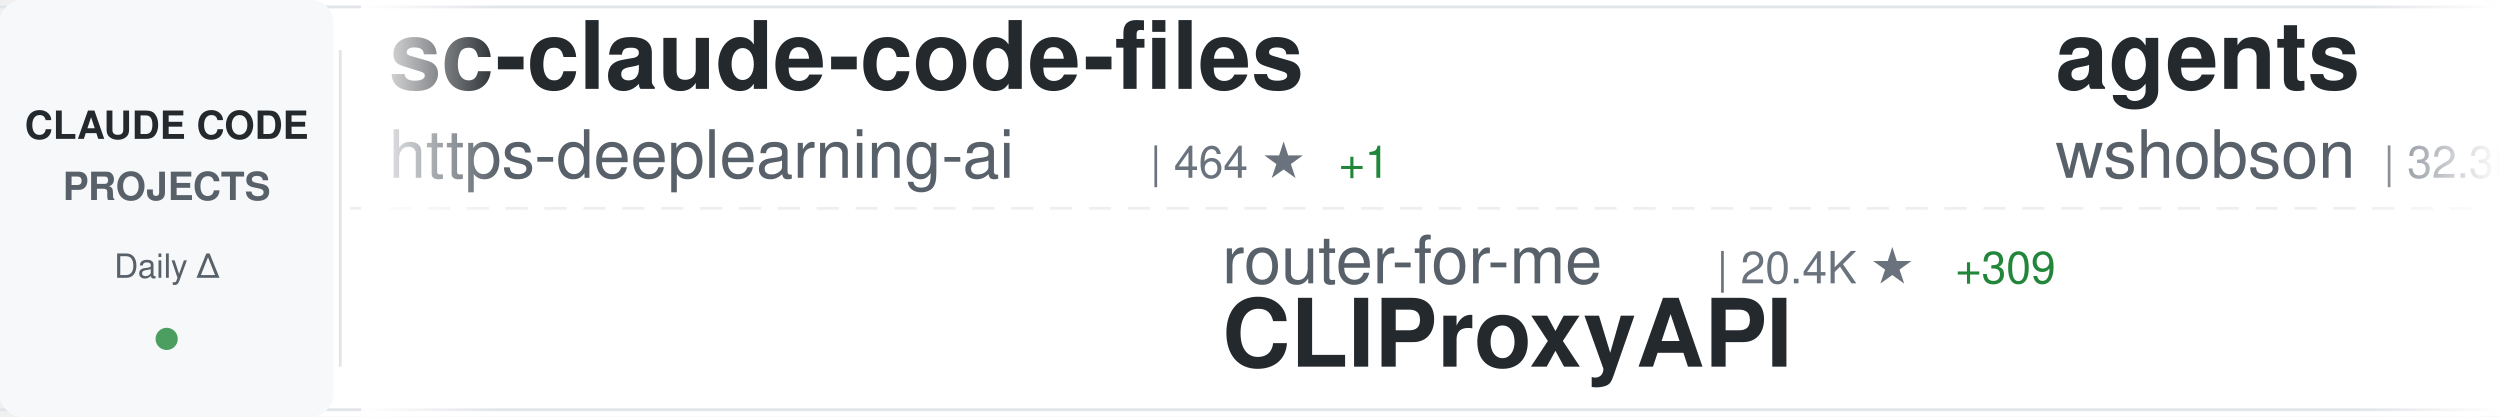
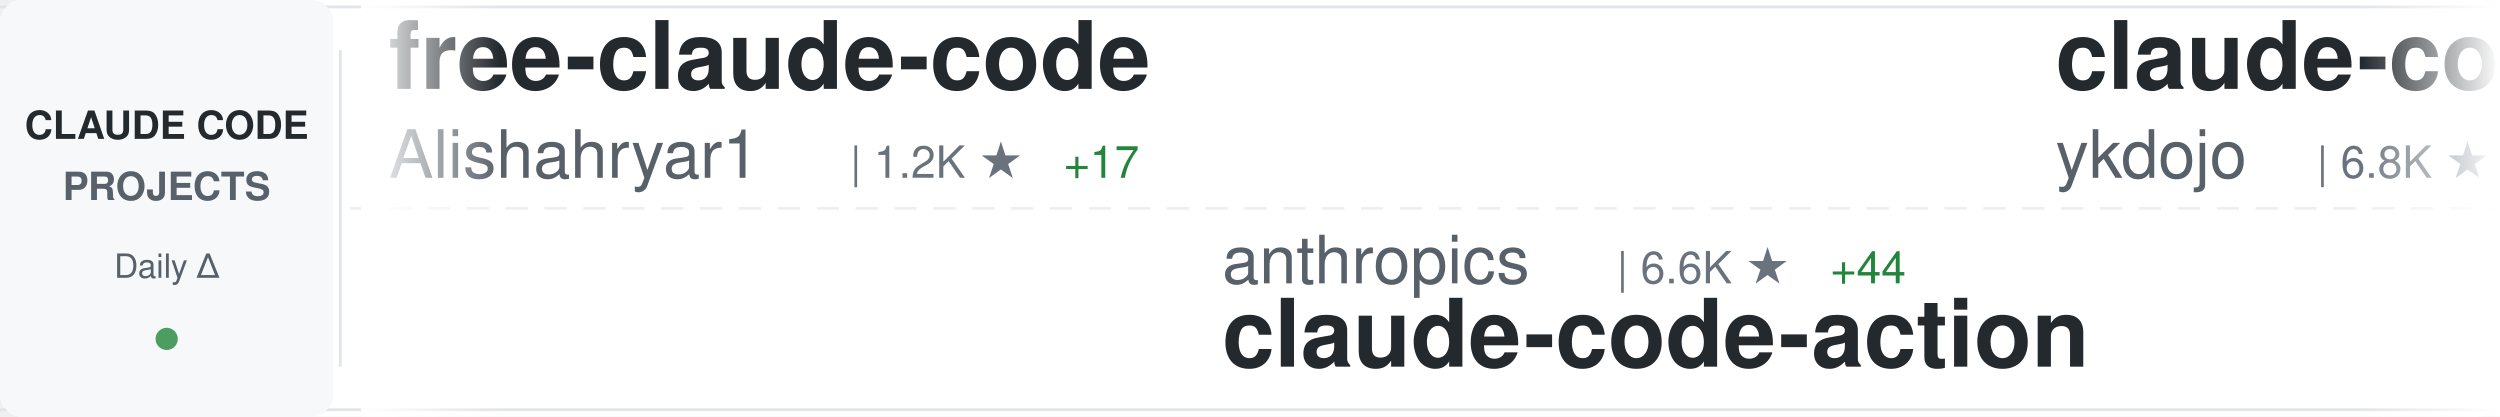
<svg xmlns="http://www.w3.org/2000/svg" width="900" height="150">
  <defs>
    <linearGradient id="awesomeLeftFade" x1="0%" y1="0%" x2="100%" y2="0%">
      <stop offset="0%" style="stop-color:#ffffff;stop-opacity:1" />
      <stop offset="100%" style="stop-color:#ffffff;stop-opacity:0" />
    </linearGradient>
    <linearGradient id="awesomeRightFade" x1="0%" y1="0%" x2="100%" y2="0%">
      <stop offset="0%" style="stop-color:#ffffff;stop-opacity:0" />
      <stop offset="100%" style="stop-color:#ffffff;stop-opacity:1" />
    </linearGradient>
  </defs>
  <rect width="900" height="150" fill="#ffffff" rx="8" />
  <rect x="0" y="2" width="900" height="1" fill="#e1e4e8" />
  <rect x="0" y="147" width="900" height="1" fill="#e1e4e8" />
  <line x1="0" y1="75" x2="900" y2="75" stroke="#e1e4e8" stroke-width="1" stroke-dasharray="8 6" opacity="0.6" />
  <rect x="0" y="0" width="120" height="150" fill="#f6f8fa" rx="8" />
  <text x="60" y="50" font-family="-apple-system, BlinkMacSystemFont, 'Segoe UI', Helvetica, Arial, sans-serif" font-size="14" font-weight="600" fill="#24292e" text-anchor="middle">CLAUDE CODE</text>
  <text x="60" y="72" font-family="-apple-system, BlinkMacSystemFont, 'Segoe UI', Helvetica, Arial, sans-serif" font-size="14" font-weight="600" fill="#586069" text-anchor="middle">PROJECTS</text>
  <text x="60" y="100" font-family="-apple-system, BlinkMacSystemFont, 'Segoe UI', Helvetica, Arial, sans-serif" font-size="12" font-weight="500" fill="#586069" text-anchor="middle">Daily Δ</text>
  <circle cx="60" cy="122" r="4" fill="#22863a" opacity="0.8" />
  <rect x="122" y="18" width="1" height="114" fill="#e1e4e8" />
  <clipPath id="awesomeTickerClip">
    <rect x="130" y="0" width="770" height="150" />
  </clipPath>
  <g clip-path="url(#awesomeTickerClip)">
    <g id="awesomeTickerItems">
      <animateTransform attributeName="transform" attributeType="XML" type="translate" from="0 0" to="-3000 0" dur="54s" repeatCount="indefinite" />
      <g transform="translate(0, 0)">
-         <text x="140" y="32" font-family="-apple-system, BlinkMacSystemFont, 'Segoe UI', Helvetica, Arial, sans-serif" font-size="34" font-weight="600" fill="#24292e">sc-claude-code-files</text>
-         <text x="140" y="64" font-family="-apple-system, BlinkMacSystemFont, 'Segoe UI', Helvetica, Arial, sans-serif" font-size="24" font-weight="400" fill="#586069">https-deeplearning-ai</text>
-         <text x="414" y="64" font-family="-apple-system, BlinkMacSystemFont, 'Segoe UI', Helvetica, Arial, sans-serif" font-size="16" font-weight="500" fill="#6a737d">| 464 ★</text>
-         <text x="482" y="64" font-family="-apple-system, BlinkMacSystemFont, 'Segoe UI', Helvetica, Arial, sans-serif" font-size="16" font-weight="500" fill="#22863a"> +1</text>
+         <text x="140" y="32" font-family="-apple-system, BlinkMacSystemFont, 'Segoe UI', Helvetica, Arial, sans-serif" font-size="34" font-weight="600" fill="#24292e">free-claude-code</text>
+         <text x="140" y="64" font-family="-apple-system, BlinkMacSystemFont, 'Segoe UI', Helvetica, Arial, sans-serif" font-size="24" font-weight="400" fill="#586069">Alishahryar1</text>
+         <text x="306" y="64" font-family="-apple-system, BlinkMacSystemFont, 'Segoe UI', Helvetica, Arial, sans-serif" font-size="16" font-weight="500" fill="#6a737d">| 1.2K ★</text>
+         <text x="383" y="64" font-family="-apple-system, BlinkMacSystemFont, 'Segoe UI', Helvetica, Arial, sans-serif" font-size="16" font-weight="500" fill="#22863a"> +17</text>
      </g>
      <g transform="translate(300, 0)">
-         <text x="140" y="102" font-family="-apple-system, BlinkMacSystemFont, 'Segoe UI', Helvetica, Arial, sans-serif" font-size="24" font-weight="400" fill="#586069">router-for-me</text>
-         <text x="318" y="102" font-family="-apple-system, BlinkMacSystemFont, 'Segoe UI', Helvetica, Arial, sans-serif" font-size="16" font-weight="500" fill="#6a737d">| 20.4K ★</text>
-         <text x="404" y="102" font-family="-apple-system, BlinkMacSystemFont, 'Segoe UI', Helvetica, Arial, sans-serif" font-size="16" font-weight="500" fill="#22863a"> +309</text>
-         <text x="140" y="132" font-family="-apple-system, BlinkMacSystemFont, 'Segoe UI', Helvetica, Arial, sans-serif" font-size="34" font-weight="600" fill="#24292e">CLIProxyAPI</text>
+         <text x="140" y="102" font-family="-apple-system, BlinkMacSystemFont, 'Segoe UI', Helvetica, Arial, sans-serif" font-size="24" font-weight="400" fill="#586069">anthropics</text>
+         <text x="282" y="102" font-family="-apple-system, BlinkMacSystemFont, 'Segoe UI', Helvetica, Arial, sans-serif" font-size="16" font-weight="500" fill="#6a737d">| 6.6K ★</text>
+         <text x="359" y="102" font-family="-apple-system, BlinkMacSystemFont, 'Segoe UI', Helvetica, Arial, sans-serif" font-size="16" font-weight="500" fill="#22863a"> +44</text>
+         <text x="140" y="132" font-family="-apple-system, BlinkMacSystemFont, 'Segoe UI', Helvetica, Arial, sans-serif" font-size="34" font-weight="600" fill="#24292e">claude-code-action</text>
      </g>
      <g transform="translate(600, 0)">
-         <text x="140" y="32" font-family="-apple-system, BlinkMacSystemFont, 'Segoe UI', Helvetica, Arial, sans-serif" font-size="34" font-weight="600" fill="#24292e">agents</text>
-         <text x="140" y="64" font-family="-apple-system, BlinkMacSystemFont, 'Segoe UI', Helvetica, Arial, sans-serif" font-size="24" font-weight="400" fill="#586069">wshobson</text>
-         <text x="258" y="64" font-family="-apple-system, BlinkMacSystemFont, 'Segoe UI', Helvetica, Arial, sans-serif" font-size="16" font-weight="500" fill="#6a737d">| 32.3K ★</text>
-         <text x="344" y="64" font-family="-apple-system, BlinkMacSystemFont, 'Segoe UI', Helvetica, Arial, sans-serif" font-size="16" font-weight="500" fill="#22863a"> +70</text>
+         <text x="140" y="32" font-family="-apple-system, BlinkMacSystemFont, 'Segoe UI', Helvetica, Arial, sans-serif" font-size="34" font-weight="600" fill="#24292e">claude-code-tips</text>
+         <text x="140" y="64" font-family="-apple-system, BlinkMacSystemFont, 'Segoe UI', Helvetica, Arial, sans-serif" font-size="24" font-weight="400" fill="#586069">ykdojo</text>
+         <text x="234" y="64" font-family="-apple-system, BlinkMacSystemFont, 'Segoe UI', Helvetica, Arial, sans-serif" font-size="16" font-weight="500" fill="#6a737d">| 6.8K ★</text>
+         <text x="311" y="64" font-family="-apple-system, BlinkMacSystemFont, 'Segoe UI', Helvetica, Arial, sans-serif" font-size="16" font-weight="500" fill="#22863a"> +53</text>
      </g>
      <g transform="translate(900, 0)">
-         <text x="140" y="102" font-family="-apple-system, BlinkMacSystemFont, 'Segoe UI', Helvetica, Arial, sans-serif" font-size="24" font-weight="400" fill="#586069">kodu-ai</text>
-         <text x="246" y="102" font-family="-apple-system, BlinkMacSystemFont, 'Segoe UI', Helvetica, Arial, sans-serif" font-size="16" font-weight="500" fill="#6a737d">| 5.3K ★</text>
-         <text x="140" y="132" font-family="-apple-system, BlinkMacSystemFont, 'Segoe UI', Helvetica, Arial, sans-serif" font-size="34" font-weight="600" fill="#24292e">claude-coder</text>
+         <text x="140" y="102" font-family="-apple-system, BlinkMacSystemFont, 'Segoe UI', Helvetica, Arial, sans-serif" font-size="24" font-weight="400" fill="#586069">Cranot</text>
+         <text x="234" y="102" font-family="-apple-system, BlinkMacSystemFont, 'Segoe UI', Helvetica, Arial, sans-serif" font-size="16" font-weight="500" fill="#6a737d">| 2.5K ★</text>
+         <text x="311" y="102" font-family="-apple-system, BlinkMacSystemFont, 'Segoe UI', Helvetica, Arial, sans-serif" font-size="16" font-weight="500" fill="#22863a"> +10</text>
+         <text x="140" y="132" font-family="-apple-system, BlinkMacSystemFont, 'Segoe UI', Helvetica, Arial, sans-serif" font-size="34" font-weight="600" fill="#24292e">claude-code-guide</text>
      </g>
      <g transform="translate(1200, 0)">
-         <text x="140" y="32" font-family="-apple-system, BlinkMacSystemFont, 'Segoe UI', Helvetica, Arial, sans-serif" font-size="34" font-weight="600" fill="#24292e">claude-code-viewer</text>
-         <text x="140" y="64" font-family="-apple-system, BlinkMacSystemFont, 'Segoe UI', Helvetica, Arial, sans-serif" font-size="24" font-weight="400" fill="#586069">d-kimuson</text>
-         <text x="270" y="64" font-family="-apple-system, BlinkMacSystemFont, 'Segoe UI', Helvetica, Arial, sans-serif" font-size="16" font-weight="500" fill="#6a737d">| 1.0K ★</text>
-         <text x="347" y="64" font-family="-apple-system, BlinkMacSystemFont, 'Segoe UI', Helvetica, Arial, sans-serif" font-size="16" font-weight="500" fill="#22863a"> +7</text>
+         <text x="140" y="32" font-family="-apple-system, BlinkMacSystemFont, 'Segoe UI', Helvetica, Arial, sans-serif" font-size="34" font-weight="600" fill="#24292e">antigravity-awesome-skil...</text>
+         <text x="140" y="64" font-family="-apple-system, BlinkMacSystemFont, 'Segoe UI', Helvetica, Arial, sans-serif" font-size="24" font-weight="400" fill="#586069">sickn33</text>
+         <text x="246" y="64" font-family="-apple-system, BlinkMacSystemFont, 'Segoe UI', Helvetica, Arial, sans-serif" font-size="16" font-weight="500" fill="#6a737d">| 27.6K ★</text>
+         <text x="332" y="64" font-family="-apple-system, BlinkMacSystemFont, 'Segoe UI', Helvetica, Arial, sans-serif" font-size="16" font-weight="500" fill="#22863a"> +249</text>
      </g>
      <g transform="translate(1500, 0)">
-         <text x="140" y="102" font-family="-apple-system, BlinkMacSystemFont, 'Segoe UI', Helvetica, Arial, sans-serif" font-size="24" font-weight="400" fill="#586069">trailofbits</text>
-         <text x="294" y="102" font-family="-apple-system, BlinkMacSystemFont, 'Segoe UI', Helvetica, Arial, sans-serif" font-size="16" font-weight="500" fill="#6a737d">| 1.7K ★</text>
-         <text x="371" y="102" font-family="-apple-system, BlinkMacSystemFont, 'Segoe UI', Helvetica, Arial, sans-serif" font-size="16" font-weight="500" fill="#22863a"> +6</text>
-         <text x="140" y="132" font-family="-apple-system, BlinkMacSystemFont, 'Segoe UI', Helvetica, Arial, sans-serif" font-size="34" font-weight="600" fill="#24292e">claude-code-config</text>
+         <text x="140" y="102" font-family="-apple-system, BlinkMacSystemFont, 'Segoe UI', Helvetica, Arial, sans-serif" font-size="24" font-weight="400" fill="#586069">wasabeef</text>
+         <text x="258" y="102" font-family="-apple-system, BlinkMacSystemFont, 'Segoe UI', Helvetica, Arial, sans-serif" font-size="16" font-weight="500" fill="#6a737d">| 1.0K ★</text>
+         <text x="140" y="132" font-family="-apple-system, BlinkMacSystemFont, 'Segoe UI', Helvetica, Arial, sans-serif" font-size="34" font-weight="600" fill="#24292e">claude-code-cookbook</text>
      </g>
      <g transform="translate(1800, 0)">
-         <text x="140" y="32" font-family="-apple-system, BlinkMacSystemFont, 'Segoe UI', Helvetica, Arial, sans-serif" font-size="34" font-weight="600" fill="#24292e">Claude-Code-Workflow</text>
-         <text x="140" y="64" font-family="-apple-system, BlinkMacSystemFont, 'Segoe UI', Helvetica, Arial, sans-serif" font-size="24" font-weight="400" fill="#586069">catlog22</text>
-         <text x="258" y="64" font-family="-apple-system, BlinkMacSystemFont, 'Segoe UI', Helvetica, Arial, sans-serif" font-size="16" font-weight="500" fill="#6a737d">| 1.6K ★</text>
-         <text x="335" y="64" font-family="-apple-system, BlinkMacSystemFont, 'Segoe UI', Helvetica, Arial, sans-serif" font-size="16" font-weight="500" fill="#22863a"> +10</text>
+         <text x="140" y="32" font-family="-apple-system, BlinkMacSystemFont, 'Segoe UI', Helvetica, Arial, sans-serif" font-size="34" font-weight="600" fill="#24292e">claude-coder</text>
+         <text x="140" y="64" font-family="-apple-system, BlinkMacSystemFont, 'Segoe UI', Helvetica, Arial, sans-serif" font-size="24" font-weight="400" fill="#586069">kodu-ai</text>
+         <text x="246" y="64" font-family="-apple-system, BlinkMacSystemFont, 'Segoe UI', Helvetica, Arial, sans-serif" font-size="16" font-weight="500" fill="#6a737d">| 5.3K ★</text>
      </g>
      <g transform="translate(2100, 0)">
-         <text x="140" y="102" font-family="-apple-system, BlinkMacSystemFont, 'Segoe UI', Helvetica, Arial, sans-serif" font-size="24" font-weight="400" fill="#586069">nishimoto265</text>
-         <text x="306" y="102" font-family="-apple-system, BlinkMacSystemFont, 'Segoe UI', Helvetica, Arial, sans-serif" font-size="16" font-weight="500" fill="#6a737d">| 495 ★</text>
-         <text x="140" y="132" font-family="-apple-system, BlinkMacSystemFont, 'Segoe UI', Helvetica, Arial, sans-serif" font-size="34" font-weight="600" fill="#24292e">Claude-Code-Communicatio...</text>
+         <text x="140" y="102" font-family="-apple-system, BlinkMacSystemFont, 'Segoe UI', Helvetica, Arial, sans-serif" font-size="24" font-weight="400" fill="#586069">lyconear</text>
+         <text x="258" y="102" font-family="-apple-system, BlinkMacSystemFont, 'Segoe UI', Helvetica, Arial, sans-serif" font-size="16" font-weight="500" fill="#6a737d">| 4 ★</text>
+         <text x="140" y="132" font-family="-apple-system, BlinkMacSystemFont, 'Segoe UI', Helvetica, Arial, sans-serif" font-size="34" font-weight="600" fill="#24292e">Claude-Code</text>
      </g>
      <g transform="translate(2400, 0)">
-         <text x="140" y="32" font-family="-apple-system, BlinkMacSystemFont, 'Segoe UI', Helvetica, Arial, sans-serif" font-size="34" font-weight="600" fill="#24292e">awesome-claude-code-tool...</text>
-         <text x="140" y="64" font-family="-apple-system, BlinkMacSystemFont, 'Segoe UI', Helvetica, Arial, sans-serif" font-size="24" font-weight="400" fill="#586069">rohitg00</text>
-         <text x="258" y="64" font-family="-apple-system, BlinkMacSystemFont, 'Segoe UI', Helvetica, Arial, sans-serif" font-size="16" font-weight="500" fill="#6a737d">| 907 ★</text>
-         <text x="326" y="64" font-family="-apple-system, BlinkMacSystemFont, 'Segoe UI', Helvetica, Arial, sans-serif" font-size="16" font-weight="500" fill="#22863a"> +5</text>
+         <text x="140" y="32" font-family="-apple-system, BlinkMacSystemFont, 'Segoe UI', Helvetica, Arial, sans-serif" font-size="34" font-weight="600" fill="#24292e">claudecodeui</text>
+         <text x="140" y="64" font-family="-apple-system, BlinkMacSystemFont, 'Segoe UI', Helvetica, Arial, sans-serif" font-size="24" font-weight="400" fill="#586069">siteboon</text>
+         <text x="258" y="64" font-family="-apple-system, BlinkMacSystemFont, 'Segoe UI', Helvetica, Arial, sans-serif" font-size="16" font-weight="500" fill="#6a737d">| 9.0K ★</text>
+         <text x="335" y="64" font-family="-apple-system, BlinkMacSystemFont, 'Segoe UI', Helvetica, Arial, sans-serif" font-size="16" font-weight="500" fill="#22863a"> +57</text>
      </g>
      <g transform="translate(2700, 0)">
-         <text x="140" y="102" font-family="-apple-system, BlinkMacSystemFont, 'Segoe UI', Helvetica, Arial, sans-serif" font-size="24" font-weight="400" fill="#586069">fuergaosi233</text>
-         <text x="306" y="102" font-family="-apple-system, BlinkMacSystemFont, 'Segoe UI', Helvetica, Arial, sans-serif" font-size="16" font-weight="500" fill="#6a737d">| 2.3K ★</text>
-         <text x="383" y="102" font-family="-apple-system, BlinkMacSystemFont, 'Segoe UI', Helvetica, Arial, sans-serif" font-size="16" font-weight="500" fill="#22863a"> +20</text>
-         <text x="140" y="132" font-family="-apple-system, BlinkMacSystemFont, 'Segoe UI', Helvetica, Arial, sans-serif" font-size="34" font-weight="600" fill="#24292e">claude-code-proxy</text>
+         <text x="140" y="102" font-family="-apple-system, BlinkMacSystemFont, 'Segoe UI', Helvetica, Arial, sans-serif" font-size="24" font-weight="400" fill="#586069">centminmod</text>
+         <text x="282" y="102" font-family="-apple-system, BlinkMacSystemFont, 'Segoe UI', Helvetica, Arial, sans-serif" font-size="16" font-weight="500" fill="#6a737d">| 2.1K ★</text>
+         <text x="359" y="102" font-family="-apple-system, BlinkMacSystemFont, 'Segoe UI', Helvetica, Arial, sans-serif" font-size="16" font-weight="500" fill="#22863a"> +5</text>
+         <text x="140" y="132" font-family="-apple-system, BlinkMacSystemFont, 'Segoe UI', Helvetica, Arial, sans-serif" font-size="34" font-weight="600" fill="#24292e">my-claude-code-setup</text>
      </g>
      <g transform="translate(3000, 0)">
-         <text x="140" y="32" font-family="-apple-system, BlinkMacSystemFont, 'Segoe UI', Helvetica, Arial, sans-serif" font-size="34" font-weight="600" fill="#24292e">sc-claude-code-files</text>
-         <text x="140" y="64" font-family="-apple-system, BlinkMacSystemFont, 'Segoe UI', Helvetica, Arial, sans-serif" font-size="24" font-weight="400" fill="#586069">https-deeplearning-ai</text>
-         <text x="414" y="64" font-family="-apple-system, BlinkMacSystemFont, 'Segoe UI', Helvetica, Arial, sans-serif" font-size="16" font-weight="500" fill="#6a737d">| 464 ★</text>
-         <text x="482" y="64" font-family="-apple-system, BlinkMacSystemFont, 'Segoe UI', Helvetica, Arial, sans-serif" font-size="16" font-weight="500" fill="#22863a"> +1</text>
+         <text x="140" y="32" font-family="-apple-system, BlinkMacSystemFont, 'Segoe UI', Helvetica, Arial, sans-serif" font-size="34" font-weight="600" fill="#24292e">free-claude-code</text>
+         <text x="140" y="64" font-family="-apple-system, BlinkMacSystemFont, 'Segoe UI', Helvetica, Arial, sans-serif" font-size="24" font-weight="400" fill="#586069">Alishahryar1</text>
+         <text x="306" y="64" font-family="-apple-system, BlinkMacSystemFont, 'Segoe UI', Helvetica, Arial, sans-serif" font-size="16" font-weight="500" fill="#6a737d">| 1.2K ★</text>
+         <text x="383" y="64" font-family="-apple-system, BlinkMacSystemFont, 'Segoe UI', Helvetica, Arial, sans-serif" font-size="16" font-weight="500" fill="#22863a"> +17</text>
      </g>
      <g transform="translate(3300, 0)">
-         <text x="140" y="102" font-family="-apple-system, BlinkMacSystemFont, 'Segoe UI', Helvetica, Arial, sans-serif" font-size="24" font-weight="400" fill="#586069">router-for-me</text>
-         <text x="318" y="102" font-family="-apple-system, BlinkMacSystemFont, 'Segoe UI', Helvetica, Arial, sans-serif" font-size="16" font-weight="500" fill="#6a737d">| 20.4K ★</text>
-         <text x="404" y="102" font-family="-apple-system, BlinkMacSystemFont, 'Segoe UI', Helvetica, Arial, sans-serif" font-size="16" font-weight="500" fill="#22863a"> +309</text>
-         <text x="140" y="132" font-family="-apple-system, BlinkMacSystemFont, 'Segoe UI', Helvetica, Arial, sans-serif" font-size="34" font-weight="600" fill="#24292e">CLIProxyAPI</text>
+         <text x="140" y="102" font-family="-apple-system, BlinkMacSystemFont, 'Segoe UI', Helvetica, Arial, sans-serif" font-size="24" font-weight="400" fill="#586069">anthropics</text>
+         <text x="282" y="102" font-family="-apple-system, BlinkMacSystemFont, 'Segoe UI', Helvetica, Arial, sans-serif" font-size="16" font-weight="500" fill="#6a737d">| 6.6K ★</text>
+         <text x="359" y="102" font-family="-apple-system, BlinkMacSystemFont, 'Segoe UI', Helvetica, Arial, sans-serif" font-size="16" font-weight="500" fill="#22863a"> +44</text>
+         <text x="140" y="132" font-family="-apple-system, BlinkMacSystemFont, 'Segoe UI', Helvetica, Arial, sans-serif" font-size="34" font-weight="600" fill="#24292e">claude-code-action</text>
      </g>
      <g transform="translate(3600, 0)">
-         <text x="140" y="32" font-family="-apple-system, BlinkMacSystemFont, 'Segoe UI', Helvetica, Arial, sans-serif" font-size="34" font-weight="600" fill="#24292e">agents</text>
-         <text x="140" y="64" font-family="-apple-system, BlinkMacSystemFont, 'Segoe UI', Helvetica, Arial, sans-serif" font-size="24" font-weight="400" fill="#586069">wshobson</text>
-         <text x="258" y="64" font-family="-apple-system, BlinkMacSystemFont, 'Segoe UI', Helvetica, Arial, sans-serif" font-size="16" font-weight="500" fill="#6a737d">| 32.3K ★</text>
-         <text x="344" y="64" font-family="-apple-system, BlinkMacSystemFont, 'Segoe UI', Helvetica, Arial, sans-serif" font-size="16" font-weight="500" fill="#22863a"> +70</text>
+         <text x="140" y="32" font-family="-apple-system, BlinkMacSystemFont, 'Segoe UI', Helvetica, Arial, sans-serif" font-size="34" font-weight="600" fill="#24292e">claude-code-tips</text>
+         <text x="140" y="64" font-family="-apple-system, BlinkMacSystemFont, 'Segoe UI', Helvetica, Arial, sans-serif" font-size="24" font-weight="400" fill="#586069">ykdojo</text>
+         <text x="234" y="64" font-family="-apple-system, BlinkMacSystemFont, 'Segoe UI', Helvetica, Arial, sans-serif" font-size="16" font-weight="500" fill="#6a737d">| 6.8K ★</text>
+         <text x="311" y="64" font-family="-apple-system, BlinkMacSystemFont, 'Segoe UI', Helvetica, Arial, sans-serif" font-size="16" font-weight="500" fill="#22863a"> +53</text>
      </g>
      <g transform="translate(3900, 0)">
-         <text x="140" y="102" font-family="-apple-system, BlinkMacSystemFont, 'Segoe UI', Helvetica, Arial, sans-serif" font-size="24" font-weight="400" fill="#586069">kodu-ai</text>
-         <text x="246" y="102" font-family="-apple-system, BlinkMacSystemFont, 'Segoe UI', Helvetica, Arial, sans-serif" font-size="16" font-weight="500" fill="#6a737d">| 5.3K ★</text>
-         <text x="140" y="132" font-family="-apple-system, BlinkMacSystemFont, 'Segoe UI', Helvetica, Arial, sans-serif" font-size="34" font-weight="600" fill="#24292e">claude-coder</text>
+         <text x="140" y="102" font-family="-apple-system, BlinkMacSystemFont, 'Segoe UI', Helvetica, Arial, sans-serif" font-size="24" font-weight="400" fill="#586069">Cranot</text>
+         <text x="234" y="102" font-family="-apple-system, BlinkMacSystemFont, 'Segoe UI', Helvetica, Arial, sans-serif" font-size="16" font-weight="500" fill="#6a737d">| 2.5K ★</text>
+         <text x="311" y="102" font-family="-apple-system, BlinkMacSystemFont, 'Segoe UI', Helvetica, Arial, sans-serif" font-size="16" font-weight="500" fill="#22863a"> +10</text>
+         <text x="140" y="132" font-family="-apple-system, BlinkMacSystemFont, 'Segoe UI', Helvetica, Arial, sans-serif" font-size="34" font-weight="600" fill="#24292e">claude-code-guide</text>
      </g>
    </g>
  </g>
  <rect x="130" y="0" width="50" height="150" fill="url(#awesomeLeftFade)" />
  <rect x="850" y="0" width="50" height="150" fill="url(#awesomeRightFade)" />
</svg>
